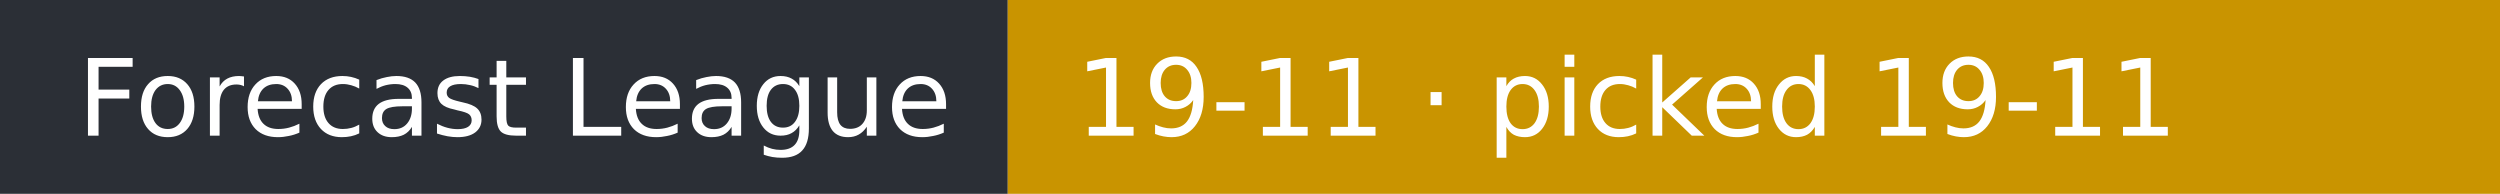
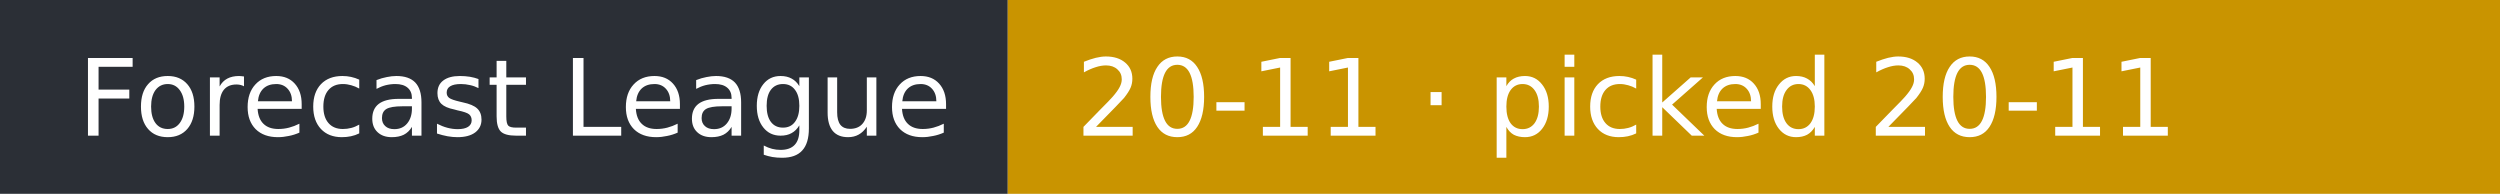
- <svg xmlns="http://www.w3.org/2000/svg" width="258" height="20" role="img" aria-label="Forecast League: 19-11 · picked 19-11">
+ <svg xmlns="http://www.w3.org/2000/svg" width="258" height="20" role="img" aria-label="Forecast League: 20-11 · picked 20-11">
  <rect width="104" height="20" fill="#2b2f36" />
  <rect x="104" width="154" height="20" fill="#c99400" />
  <g fill="#fff" font-family="Verdana,DejaVu Sans,sans-serif" font-size="11">
    <text x="8" y="14">Forecast League</text>
-     <text x="111" y="14">19-11 · picked 19-11</text>
+     <text x="111" y="14">20-11 · picked 20-11</text>
  </g>
</svg>
